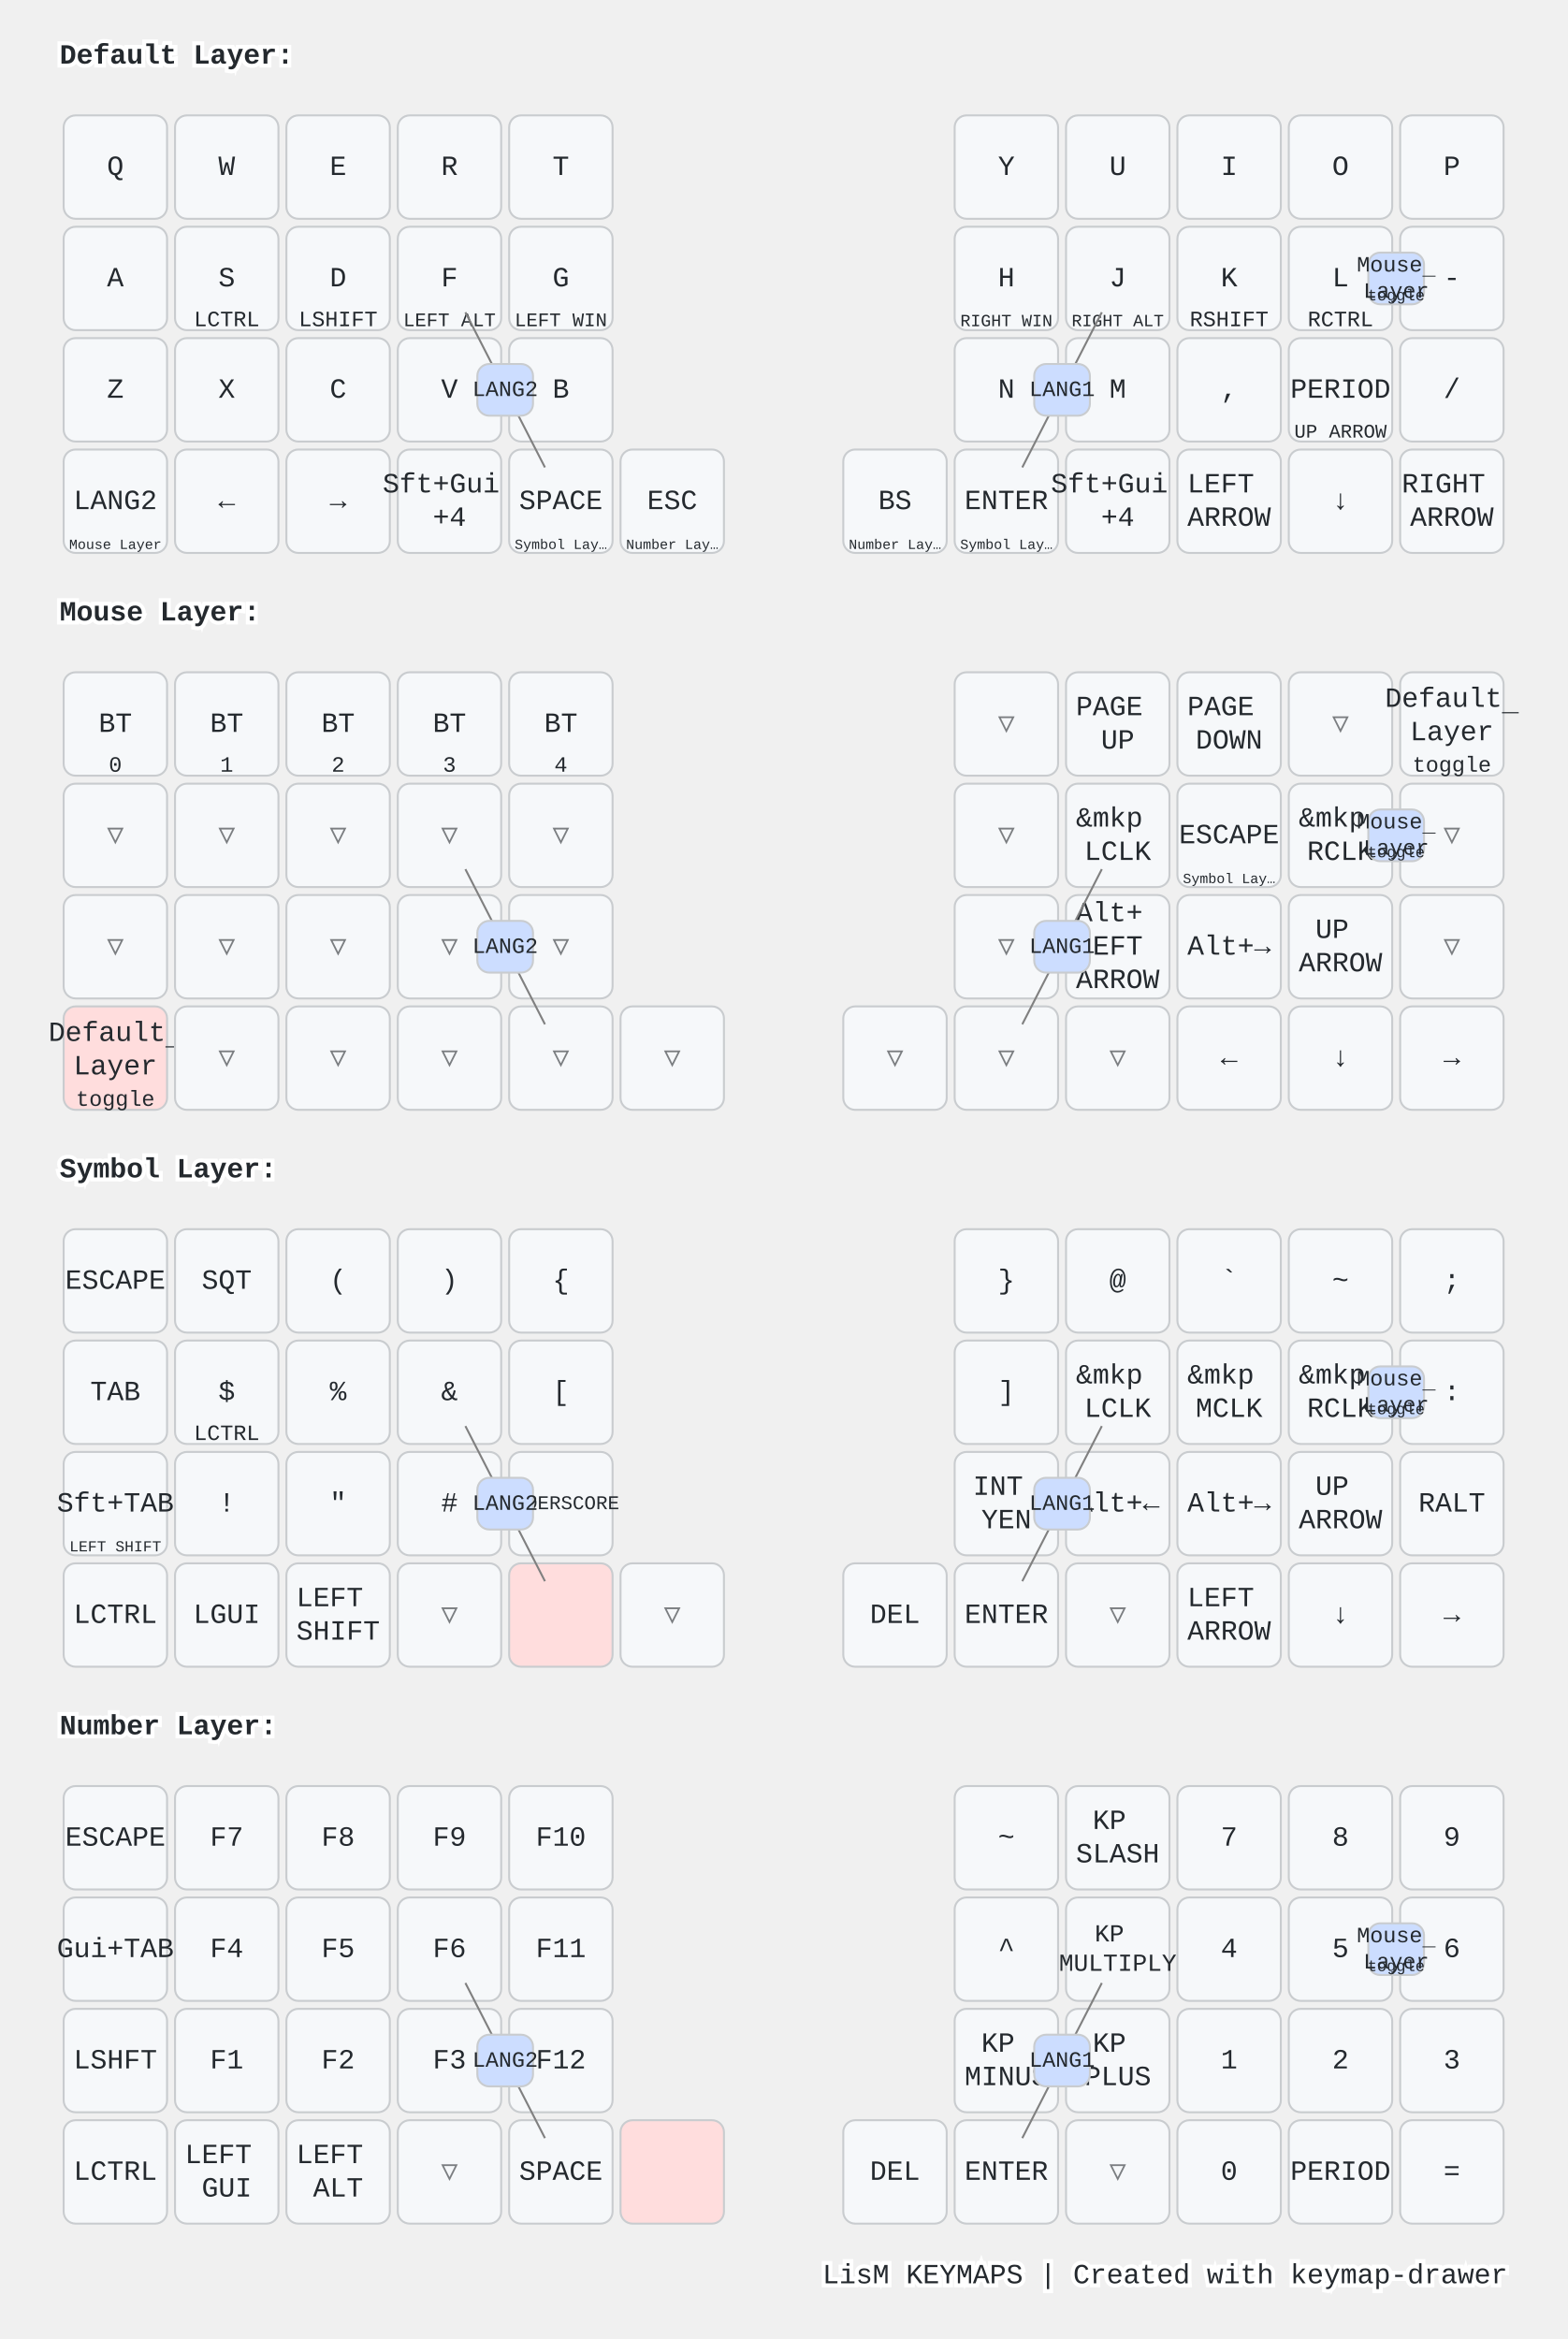
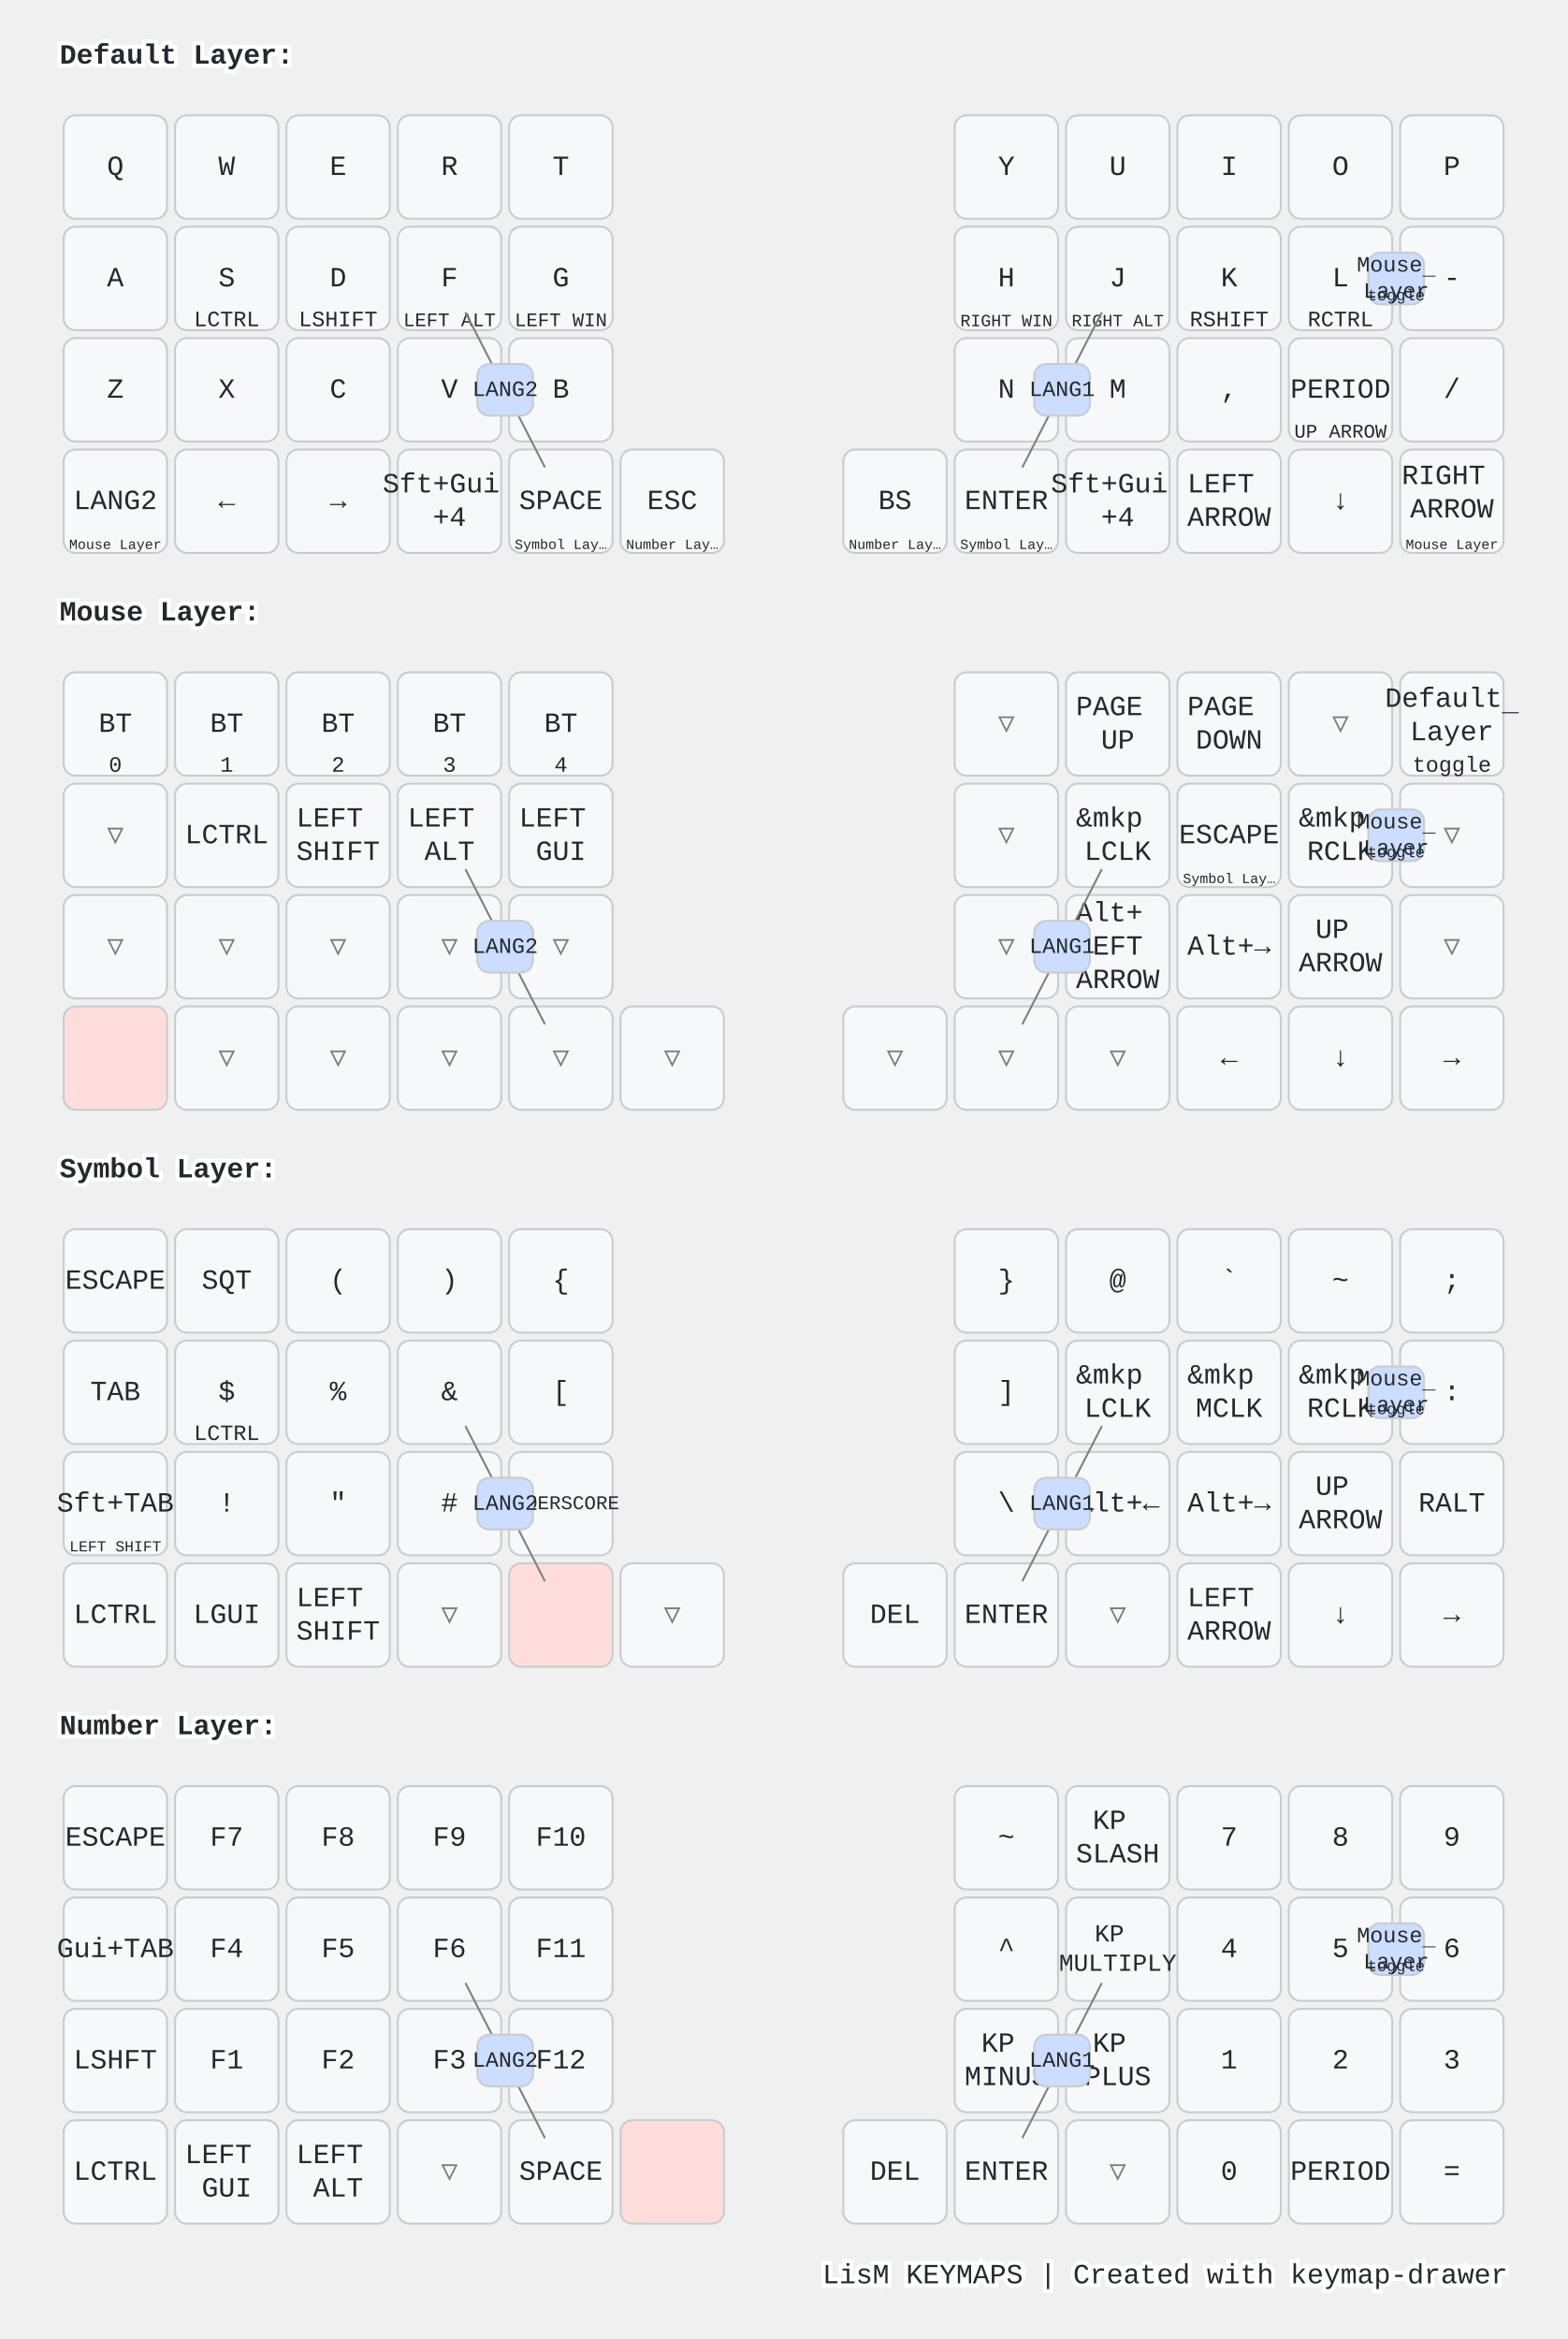
<svg xmlns="http://www.w3.org/2000/svg" width="788" height="1176" viewBox="0 0 788 1176" class="keymap">
  <style>/* inherit to force styles through use tags */
svg path {
    fill: inherit;
}

/* font and background color specifications */
svg.keymap {
    font-family: SFMono-Regular,Consolas,Liberation Mono,Menlo,monospace;
    font-size: 14px;
    font-kerning: normal;
    text-rendering: optimizeLegibility;
    fill: #24292e;
}

/* default key styling */
rect.key {
    fill: #f6f8fa;
}

rect.key, rect.combo {
    stroke: #c9cccf;
    stroke-width: 1;
}

/* default key side styling, only used is draw_key_sides is set */
rect.side {
    filter: brightness(90%);
}

/* color accent for combo boxes */
rect.combo, rect.combo-separate {
    fill: #cdf;
}

/* color accent for held keys */
rect.held, rect.combo.held {
    fill: #fdd;
}

/* color accent for ghost (optional) keys */
rect.ghost, rect.combo.ghost {
    stroke-dasharray: 4, 4;
    stroke-width: 2;
}

text {
    text-anchor: middle;
    dominant-baseline: middle;
}

/* styling for layer labels */
text.label {
    font-weight: bold;
    text-anchor: start;
    stroke: white;
    stroke-width: 4;
    paint-order: stroke;
}

/* styling for optional footer */
text.footer {
    text-anchor: end;
    dominant-baseline: auto;
    stroke: white;
    stroke-width: 4;
    paint-order: stroke;
}

/* styling for combo tap, and key non-tap label text */
text.combo, text.hold, text.shifted, text.left, text.right {
    font-size: 11px;
}

text.hold {
    text-anchor: middle;
    dominant-baseline: auto;
}

text.shifted {
    text-anchor: middle;
    dominant-baseline: hanging;
}

text.left {
    text-anchor: start;
}

text.right {
    text-anchor: end;
}

text.layer-activator {
    text-decoration: underline;
}

/* styling for hold/shifted label text in combo box */
text.combo.hold, text.combo.shifted, text.combo.left, text.combo.right {
    font-size: 8px;
}

/* lighter symbol for transparent keys */
text.trans {
    fill: #7b7e81;
}

/* styling for combo dendrons */
path.combo {
    stroke-width: 1;
    stroke: gray;
    fill: none;
}

/* Start Tabler Icons Cleanup */
/* cannot use height/width with glyphs */
.icon-tabler &gt; path {
    fill: inherit;
    stroke: inherit;
    stroke-width: 2;
}
/* hide tabler's default box */
.icon-tabler &gt; path[stroke="none"][fill="none"] {
    visibility: hidden;
}
/* End Tabler Icons Cleanup */

@media (prefers-color-scheme: dark) {
svg.keymap { fill: #d1d6db; }
rect.key { fill: #3f4750; }
rect.key, rect.combo { stroke: #60666c; }
rect.combo, rect.combo-separate { fill: #1f3d7a; }
rect.held, rect.combo.held { fill: #854747; }
text.label, text.footer { stroke: black; }
text.trans { fill: #7e8184; }
path.combo { stroke: #7f7f7f; }

}</style>
  <g transform="translate(30, 0)" class="layer-Default Layer">
    <text x="0" y="28" class="label" id="Default-Layer">Default Layer:</text>
    <g transform="translate(0, 56)">
      <g transform="translate(28, 28)" class="key keypos-0">
        <rect rx="6" ry="6" x="-26" y="-26" width="52" height="52" class="key" />
        <text x="0" y="0" class="key tap">Q</text>
      </g>
      <g transform="translate(84, 28)" class="key keypos-1">
        <rect rx="6" ry="6" x="-26" y="-26" width="52" height="52" class="key" />
        <text x="0" y="0" class="key tap">W</text>
      </g>
      <g transform="translate(140, 28)" class="key keypos-2">
        <rect rx="6" ry="6" x="-26" y="-26" width="52" height="52" class="key" />
        <text x="0" y="0" class="key tap">E</text>
      </g>
      <g transform="translate(196, 28)" class="key keypos-3">
        <rect rx="6" ry="6" x="-26" y="-26" width="52" height="52" class="key" />
        <text x="0" y="0" class="key tap">R</text>
      </g>
      <g transform="translate(252, 28)" class="key keypos-4">
        <rect rx="6" ry="6" x="-26" y="-26" width="52" height="52" class="key" />
        <text x="0" y="0" class="key tap">T</text>
      </g>
      <g transform="translate(476, 28)" class="key keypos-5">
        <rect rx="6" ry="6" x="-26" y="-26" width="52" height="52" class="key" />
        <text x="0" y="0" class="key tap">Y</text>
      </g>
      <g transform="translate(532, 28)" class="key keypos-6">
        <rect rx="6" ry="6" x="-26" y="-26" width="52" height="52" class="key" />
        <text x="0" y="0" class="key tap">U</text>
      </g>
      <g transform="translate(588, 28)" class="key keypos-7">
        <rect rx="6" ry="6" x="-26" y="-26" width="52" height="52" class="key" />
        <text x="0" y="0" class="key tap">I</text>
      </g>
      <g transform="translate(644, 28)" class="key keypos-8">
        <rect rx="6" ry="6" x="-26" y="-26" width="52" height="52" class="key" />
        <text x="0" y="0" class="key tap">O</text>
      </g>
      <g transform="translate(700, 28)" class="key keypos-9">
        <rect rx="6" ry="6" x="-26" y="-26" width="52" height="52" class="key" />
        <text x="0" y="0" class="key tap">P</text>
      </g>
      <g transform="translate(28, 84)" class="key keypos-10">
        <rect rx="6" ry="6" x="-26" y="-26" width="52" height="52" class="key" />
        <text x="0" y="0" class="key tap">A</text>
      </g>
      <g transform="translate(84, 84)" class="key keypos-11">
        <rect rx="6" ry="6" x="-26" y="-26" width="52" height="52" class="key" />
        <text x="0" y="0" class="key tap">S</text>
        <text x="0" y="24" class="key hold">LCTRL</text>
      </g>
      <g transform="translate(140, 84)" class="key keypos-12">
        <rect rx="6" ry="6" x="-26" y="-26" width="52" height="52" class="key" />
        <text x="0" y="0" class="key tap">D</text>
        <text x="0" y="24" class="key hold">LSHIFT</text>
      </g>
      <g transform="translate(196, 84)" class="key keypos-13">
        <rect rx="6" ry="6" x="-26" y="-26" width="52" height="52" class="key" />
        <text x="0" y="0" class="key tap">F</text>
        <text x="0" y="24" class="key hold">
          <tspan style="font-size: 88%">LEFT ALT</tspan>
        </text>
      </g>
      <g transform="translate(252, 84)" class="key keypos-14">
        <rect rx="6" ry="6" x="-26" y="-26" width="52" height="52" class="key" />
        <text x="0" y="0" class="key tap">G</text>
        <text x="0" y="24" class="key hold">
          <tspan style="font-size: 88%">LEFT WIN</tspan>
        </text>
      </g>
      <g transform="translate(476, 84)" class="key keypos-15">
        <rect rx="6" ry="6" x="-26" y="-26" width="52" height="52" class="key" />
        <text x="0" y="0" class="key tap">H</text>
        <text x="0" y="24" class="key hold">
          <tspan style="font-size: 78%">RIGHT WIN</tspan>
        </text>
      </g>
      <g transform="translate(532, 84)" class="key keypos-16">
        <rect rx="6" ry="6" x="-26" y="-26" width="52" height="52" class="key" />
        <text x="0" y="0" class="key tap">J</text>
        <text x="0" y="24" class="key hold">
          <tspan style="font-size: 78%">RIGHT ALT</tspan>
        </text>
      </g>
      <g transform="translate(588, 84)" class="key keypos-17">
        <rect rx="6" ry="6" x="-26" y="-26" width="52" height="52" class="key" />
        <text x="0" y="0" class="key tap">K</text>
        <text x="0" y="24" class="key hold">RSHIFT</text>
      </g>
      <g transform="translate(644, 84)" class="key keypos-18">
        <rect rx="6" ry="6" x="-26" y="-26" width="52" height="52" class="key" />
        <text x="0" y="0" class="key tap">L</text>
        <text x="0" y="24" class="key hold">RCTRL</text>
      </g>
      <g transform="translate(700, 84)" class="key keypos-19">
        <rect rx="6" ry="6" x="-26" y="-26" width="52" height="52" class="key" />
        <text x="0" y="0" class="key tap">-</text>
      </g>
      <g transform="translate(28, 140)" class="key keypos-20">
        <rect rx="6" ry="6" x="-26" y="-26" width="52" height="52" class="key" />
        <text x="0" y="0" class="key tap">Z</text>
      </g>
      <g transform="translate(84, 140)" class="key keypos-21">
        <rect rx="6" ry="6" x="-26" y="-26" width="52" height="52" class="key" />
        <text x="0" y="0" class="key tap">X</text>
      </g>
      <g transform="translate(140, 140)" class="key keypos-22">
        <rect rx="6" ry="6" x="-26" y="-26" width="52" height="52" class="key" />
        <text x="0" y="0" class="key tap">C</text>
      </g>
      <g transform="translate(196, 140)" class="key keypos-23">
        <rect rx="6" ry="6" x="-26" y="-26" width="52" height="52" class="key" />
        <text x="0" y="0" class="key tap">V</text>
      </g>
      <g transform="translate(252, 140)" class="key keypos-24">
        <rect rx="6" ry="6" x="-26" y="-26" width="52" height="52" class="key" />
        <text x="0" y="0" class="key tap">B</text>
      </g>
      <g transform="translate(476, 140)" class="key keypos-25">
        <rect rx="6" ry="6" x="-26" y="-26" width="52" height="52" class="key" />
        <text x="0" y="0" class="key tap">N</text>
      </g>
      <g transform="translate(532, 140)" class="key keypos-26">
        <rect rx="6" ry="6" x="-26" y="-26" width="52" height="52" class="key" />
        <text x="0" y="0" class="key tap">M</text>
      </g>
      <g transform="translate(588, 140)" class="key keypos-27">
        <rect rx="6" ry="6" x="-26" y="-26" width="52" height="52" class="key" />
        <text x="0" y="0" class="key tap">,</text>
      </g>
      <g transform="translate(644, 140)" class="key keypos-28">
        <rect rx="6" ry="6" x="-26" y="-26" width="52" height="52" class="key" />
        <text x="0" y="0" class="key tap">PERIOD</text>
        <text x="0" y="24" class="key hold">
          <tspan style="font-size: 88%">UP ARROW</tspan>
        </text>
      </g>
      <g transform="translate(700, 140)" class="key keypos-29">
        <rect rx="6" ry="6" x="-26" y="-26" width="52" height="52" class="key" />
        <text x="0" y="0" class="key tap">/</text>
      </g>
      <g transform="translate(28, 196)" class="key keypos-30">
        <rect rx="6" ry="6" x="-26" y="-26" width="52" height="52" class="key" />
        <text x="0" y="0" class="key tap">LANG2</text>
        <a href="#Mouse-Layer">
          <text x="0" y="24" class="key hold layer-activator">
            <tspan style="font-size: 64%">Mouse Layer</tspan>
          </text>
        </a>
      </g>
      <g transform="translate(84, 196)" class="key keypos-31">
        <rect rx="6" ry="6" x="-26" y="-26" width="52" height="52" class="key" />
        <text x="0" y="0" class="key tap">←</text>
      </g>
      <g transform="translate(140, 196)" class="key keypos-32">
        <rect rx="6" ry="6" x="-26" y="-26" width="52" height="52" class="key" />
        <text x="0" y="0" class="key tap">→</text>
      </g>
      <g transform="translate(196, 196)" class="key keypos-33">
        <rect rx="6" ry="6" x="-26" y="-26" width="52" height="52" class="key" />
        <text x="0" y="0" class="key tap">
          <tspan x="0" dy="-0.6em">Sft+Gui</tspan>
          <tspan x="0" dy="1.2em">+4</tspan>
        </text>
      </g>
      <g transform="translate(252, 196)" class="key keypos-34">
        <rect rx="6" ry="6" x="-26" y="-26" width="52" height="52" class="key" />
        <text x="0" y="0" class="key tap">SPACE</text>
        <a href="#Symbol-Layer">
          <text x="0" y="24" class="key hold layer-activator">
            <tspan style="font-size: 64%">Symbol Lay…</tspan>
          </text>
        </a>
      </g>
      <g transform="translate(308, 196)" class="key keypos-35">
        <rect rx="6" ry="6" x="-26" y="-26" width="52" height="52" class="key" />
        <text x="0" y="0" class="key tap">ESC</text>
        <a href="#Number-Layer">
          <text x="0" y="24" class="key hold layer-activator">
            <tspan style="font-size: 64%">Number Lay…</tspan>
          </text>
        </a>
      </g>
      <g transform="translate(420, 196)" class="key keypos-36">
        <rect rx="6" ry="6" x="-26" y="-26" width="52" height="52" class="key" />
        <text x="0" y="0" class="key tap">BS</text>
        <a href="#Number-Layer">
          <text x="0" y="24" class="key hold layer-activator">
            <tspan style="font-size: 64%">Number Lay…</tspan>
          </text>
        </a>
      </g>
      <g transform="translate(476, 196)" class="key keypos-37">
        <rect rx="6" ry="6" x="-26" y="-26" width="52" height="52" class="key" />
        <text x="0" y="0" class="key tap">ENTER</text>
        <a href="#Symbol-Layer">
          <text x="0" y="24" class="key hold layer-activator">
            <tspan style="font-size: 64%">Symbol Lay…</tspan>
          </text>
        </a>
      </g>
      <g transform="translate(532, 196)" class="key keypos-38">
        <rect rx="6" ry="6" x="-26" y="-26" width="52" height="52" class="key" />
        <text x="0" y="0" class="key tap">
          <tspan x="0" dy="-0.6em">Sft+Gui</tspan>
          <tspan x="0" dy="1.2em">+4</tspan>
        </text>
      </g>
      <g transform="translate(588, 196)" class="key keypos-39">
        <rect rx="6" ry="6" x="-26" y="-26" width="52" height="52" class="key" />
        <text x="0" y="0" class="key tap">
          <tspan x="0" dy="-0.6em">LEFT</tspan>
          <tspan x="0" dy="1.2em">ARROW</tspan>
        </text>
      </g>
      <g transform="translate(644, 196)" class="key keypos-40">
        <rect rx="6" ry="6" x="-26" y="-26" width="52" height="52" class="key" />
        <text x="0" y="0" class="key tap">↓</text>
      </g>
      <g transform="translate(700, 196)" class="key keypos-41">
        <rect rx="6" ry="6" x="-26" y="-26" width="52" height="52" class="key" />
        <text x="0" y="0" class="key tap">
-           <tspan x="0" dy="-0.6em">RIGHT</tspan>
+           <tspan x="0" dy="-0.9em">RIGHT</tspan>
          <tspan x="0" dy="1.2em">ARROW</tspan>
        </text>
+         <a href="#Mouse-Layer">
+           <text x="0" y="24" class="key hold layer-activator">
+             <tspan style="font-size: 64%">Mouse Layer</tspan>
+           </text>
+         </a>
      </g>
      <g class="combo combopos-0">
        <rect rx="6" ry="6" x="658" y="71" width="28" height="26" class="combo" />
        <a href="#Mouse-Layer">
          <text x="672" y="84" class="combo tap layer-activator">
            <tspan x="672" dy="-0.6em">Mouse</tspan>
            <tspan x="672" dy="1.2em">Layer</tspan>
          </text>
        </a>
        <text x="672" y="95" class="combo hold">toggle</text>
      </g>
      <g class="combo combopos-1">
        <path d="M224,140 l-20,-39" class="combo" />
        <path d="M224,140 l20,39" class="combo" />
        <rect rx="6" ry="6" x="210" y="127" width="28" height="26" class="combo" />
        <text x="224" y="140" class="combo tap">LANG2</text>
      </g>
      <g class="combo combopos-2">
        <path d="M504,140 l20,-39" class="combo" />
        <path d="M504,140 l-20,39" class="combo" />
        <rect rx="6" ry="6" x="490" y="127" width="28" height="26" class="combo" />
        <text x="504" y="140" class="combo tap">LANG1</text>
      </g>
    </g>
  </g>
  <g transform="translate(30, 280)" class="layer-Mouse Layer">
    <text x="0" y="28" class="label" id="Mouse-Layer">Mouse Layer:</text>
    <g transform="translate(0, 56)">
      <g transform="translate(28, 28)" class="key keypos-0">
        <rect rx="6" ry="6" x="-26" y="-26" width="52" height="52" class="key" />
        <text x="0" y="0" class="key tap">BT</text>
        <text x="0" y="24" class="key hold">0</text>
      </g>
      <g transform="translate(84, 28)" class="key keypos-1">
        <rect rx="6" ry="6" x="-26" y="-26" width="52" height="52" class="key" />
        <text x="0" y="0" class="key tap">BT</text>
        <text x="0" y="24" class="key hold">1</text>
      </g>
      <g transform="translate(140, 28)" class="key keypos-2">
        <rect rx="6" ry="6" x="-26" y="-26" width="52" height="52" class="key" />
        <text x="0" y="0" class="key tap">BT</text>
        <text x="0" y="24" class="key hold">2</text>
      </g>
      <g transform="translate(196, 28)" class="key keypos-3">
        <rect rx="6" ry="6" x="-26" y="-26" width="52" height="52" class="key" />
        <text x="0" y="0" class="key tap">BT</text>
        <text x="0" y="24" class="key hold">3</text>
      </g>
      <g transform="translate(252, 28)" class="key keypos-4">
        <rect rx="6" ry="6" x="-26" y="-26" width="52" height="52" class="key" />
        <text x="0" y="0" class="key tap">BT</text>
        <text x="0" y="24" class="key hold">4</text>
      </g>
      <g transform="translate(476, 28)" class="key trans keypos-5">
        <rect rx="6" ry="6" x="-26" y="-26" width="52" height="52" class="key trans" />
        <text x="0" y="0" class="key trans tap">▽</text>
      </g>
      <g transform="translate(532, 28)" class="key keypos-6">
        <rect rx="6" ry="6" x="-26" y="-26" width="52" height="52" class="key" />
        <text x="0" y="0" class="key tap">
          <tspan x="0" dy="-0.6em">PAGE</tspan>
          <tspan x="0" dy="1.2em">UP</tspan>
        </text>
      </g>
      <g transform="translate(588, 28)" class="key keypos-7">
        <rect rx="6" ry="6" x="-26" y="-26" width="52" height="52" class="key" />
        <text x="0" y="0" class="key tap">
          <tspan x="0" dy="-0.6em">PAGE</tspan>
          <tspan x="0" dy="1.2em">DOWN</tspan>
        </text>
      </g>
      <g transform="translate(644, 28)" class="key trans keypos-8">
        <rect rx="6" ry="6" x="-26" y="-26" width="52" height="52" class="key trans" />
        <text x="0" y="0" class="key trans tap">▽</text>
      </g>
      <g transform="translate(700, 28)" class="key keypos-9">
        <rect rx="6" ry="6" x="-26" y="-26" width="52" height="52" class="key" />
        <a href="#Default-Layer">
          <text x="0" y="0" class="key tap layer-activator">
            <tspan x="0" dy="-0.9em">Default</tspan>
            <tspan x="0" dy="1.2em">Layer</tspan>
          </text>
        </a>
        <text x="0" y="24" class="key hold">toggle</text>
      </g>
      <g transform="translate(28, 84)" class="key trans keypos-10">
        <rect rx="6" ry="6" x="-26" y="-26" width="52" height="52" class="key trans" />
        <text x="0" y="0" class="key trans tap">▽</text>
      </g>
-       <g transform="translate(84, 84)" class="key trans keypos-11">
-         <rect rx="6" ry="6" x="-26" y="-26" width="52" height="52" class="key trans" />
-         <text x="0" y="0" class="key trans tap">▽</text>
-       </g>
-       <g transform="translate(140, 84)" class="key trans keypos-12">
-         <rect rx="6" ry="6" x="-26" y="-26" width="52" height="52" class="key trans" />
-         <text x="0" y="0" class="key trans tap">▽</text>
-       </g>
-       <g transform="translate(196, 84)" class="key trans keypos-13">
-         <rect rx="6" ry="6" x="-26" y="-26" width="52" height="52" class="key trans" />
-         <text x="0" y="0" class="key trans tap">▽</text>
-       </g>
-       <g transform="translate(252, 84)" class="key trans keypos-14">
-         <rect rx="6" ry="6" x="-26" y="-26" width="52" height="52" class="key trans" />
-         <text x="0" y="0" class="key trans tap">▽</text>
+       <g transform="translate(84, 84)" class="key keypos-11">
+         <rect rx="6" ry="6" x="-26" y="-26" width="52" height="52" class="key" />
+         <text x="0" y="0" class="key tap">LCTRL</text>
+       </g>
+       <g transform="translate(140, 84)" class="key keypos-12">
+         <rect rx="6" ry="6" x="-26" y="-26" width="52" height="52" class="key" />
+         <text x="0" y="0" class="key tap">
+           <tspan x="0" dy="-0.6em">LEFT</tspan>
+           <tspan x="0" dy="1.2em">SHIFT</tspan>
+         </text>
+       </g>
+       <g transform="translate(196, 84)" class="key keypos-13">
+         <rect rx="6" ry="6" x="-26" y="-26" width="52" height="52" class="key" />
+         <text x="0" y="0" class="key tap">
+           <tspan x="0" dy="-0.6em">LEFT</tspan>
+           <tspan x="0" dy="1.2em">ALT</tspan>
+         </text>
+       </g>
+       <g transform="translate(252, 84)" class="key keypos-14">
+         <rect rx="6" ry="6" x="-26" y="-26" width="52" height="52" class="key" />
+         <text x="0" y="0" class="key tap">
+           <tspan x="0" dy="-0.6em">LEFT</tspan>
+           <tspan x="0" dy="1.2em">GUI</tspan>
+         </text>
      </g>
      <g transform="translate(476, 84)" class="key trans keypos-15">
        <rect rx="6" ry="6" x="-26" y="-26" width="52" height="52" class="key trans" />
        <text x="0" y="0" class="key trans tap">▽</text>
      </g>
      <g transform="translate(532, 84)" class="key keypos-16">
        <rect rx="6" ry="6" x="-26" y="-26" width="52" height="52" class="key" />
        <text x="0" y="0" class="key tap">
          <tspan x="0" dy="-0.6em">&amp;mkp</tspan>
          <tspan x="0" dy="1.2em">LCLK</tspan>
        </text>
      </g>
      <g transform="translate(588, 84)" class="key keypos-17">
        <rect rx="6" ry="6" x="-26" y="-26" width="52" height="52" class="key" />
        <text x="0" y="0" class="key tap">ESCAPE</text>
        <a href="#Symbol-Layer">
          <text x="0" y="24" class="key hold layer-activator">
            <tspan style="font-size: 64%">Symbol Lay…</tspan>
          </text>
        </a>
      </g>
      <g transform="translate(644, 84)" class="key keypos-18">
        <rect rx="6" ry="6" x="-26" y="-26" width="52" height="52" class="key" />
        <text x="0" y="0" class="key tap">
          <tspan x="0" dy="-0.6em">&amp;mkp</tspan>
          <tspan x="0" dy="1.2em">RCLK</tspan>
        </text>
      </g>
      <g transform="translate(700, 84)" class="key trans keypos-19">
        <rect rx="6" ry="6" x="-26" y="-26" width="52" height="52" class="key trans" />
        <text x="0" y="0" class="key trans tap">▽</text>
      </g>
      <g transform="translate(28, 140)" class="key trans keypos-20">
        <rect rx="6" ry="6" x="-26" y="-26" width="52" height="52" class="key trans" />
        <text x="0" y="0" class="key trans tap">▽</text>
      </g>
      <g transform="translate(84, 140)" class="key trans keypos-21">
        <rect rx="6" ry="6" x="-26" y="-26" width="52" height="52" class="key trans" />
        <text x="0" y="0" class="key trans tap">▽</text>
      </g>
      <g transform="translate(140, 140)" class="key trans keypos-22">
        <rect rx="6" ry="6" x="-26" y="-26" width="52" height="52" class="key trans" />
        <text x="0" y="0" class="key trans tap">▽</text>
      </g>
      <g transform="translate(196, 140)" class="key trans keypos-23">
        <rect rx="6" ry="6" x="-26" y="-26" width="52" height="52" class="key trans" />
        <text x="0" y="0" class="key trans tap">▽</text>
      </g>
      <g transform="translate(252, 140)" class="key trans keypos-24">
        <rect rx="6" ry="6" x="-26" y="-26" width="52" height="52" class="key trans" />
        <text x="0" y="0" class="key trans tap">▽</text>
      </g>
      <g transform="translate(476, 140)" class="key trans keypos-25">
        <rect rx="6" ry="6" x="-26" y="-26" width="52" height="52" class="key trans" />
        <text x="0" y="0" class="key trans tap">▽</text>
      </g>
      <g transform="translate(532, 140)" class="key keypos-26">
        <rect rx="6" ry="6" x="-26" y="-26" width="52" height="52" class="key" />
        <text x="0" y="0" class="key tap">
          <tspan x="0" dy="-1.2em">Alt+</tspan>
          <tspan x="0" dy="1.2em">LEFT</tspan>
          <tspan x="0" dy="1.2em">ARROW</tspan>
        </text>
      </g>
      <g transform="translate(588, 140)" class="key keypos-27">
        <rect rx="6" ry="6" x="-26" y="-26" width="52" height="52" class="key" />
        <text x="0" y="0" class="key tap">Alt+→</text>
      </g>
      <g transform="translate(644, 140)" class="key keypos-28">
        <rect rx="6" ry="6" x="-26" y="-26" width="52" height="52" class="key" />
        <text x="0" y="0" class="key tap">
          <tspan x="0" dy="-0.6em">UP</tspan>
          <tspan x="0" dy="1.2em">ARROW</tspan>
        </text>
      </g>
      <g transform="translate(700, 140)" class="key trans keypos-29">
        <rect rx="6" ry="6" x="-26" y="-26" width="52" height="52" class="key trans" />
        <text x="0" y="0" class="key trans tap">▽</text>
      </g>
      <g transform="translate(28, 196)" class="key held keypos-30">
        <rect rx="6" ry="6" x="-26" y="-26" width="52" height="52" class="key held" />
-         <a href="#Default-Layer">
-           <text x="0" y="0" class="key held tap layer-activator">
-             <tspan x="0" dy="-0.9em">Default</tspan>
-             <tspan x="0" dy="1.2em">Layer</tspan>
-           </text>
-         </a>
-         <text x="0" y="24" class="key held hold">toggle</text>
      </g>
      <g transform="translate(84, 196)" class="key trans keypos-31">
        <rect rx="6" ry="6" x="-26" y="-26" width="52" height="52" class="key trans" />
        <text x="0" y="0" class="key trans tap">▽</text>
      </g>
      <g transform="translate(140, 196)" class="key trans keypos-32">
        <rect rx="6" ry="6" x="-26" y="-26" width="52" height="52" class="key trans" />
        <text x="0" y="0" class="key trans tap">▽</text>
      </g>
      <g transform="translate(196, 196)" class="key trans keypos-33">
        <rect rx="6" ry="6" x="-26" y="-26" width="52" height="52" class="key trans" />
        <text x="0" y="0" class="key trans tap">▽</text>
      </g>
      <g transform="translate(252, 196)" class="key trans keypos-34">
        <rect rx="6" ry="6" x="-26" y="-26" width="52" height="52" class="key trans" />
        <text x="0" y="0" class="key trans tap">▽</text>
      </g>
      <g transform="translate(308, 196)" class="key trans keypos-35">
        <rect rx="6" ry="6" x="-26" y="-26" width="52" height="52" class="key trans" />
        <text x="0" y="0" class="key trans tap">▽</text>
      </g>
      <g transform="translate(420, 196)" class="key trans keypos-36">
        <rect rx="6" ry="6" x="-26" y="-26" width="52" height="52" class="key trans" />
        <text x="0" y="0" class="key trans tap">▽</text>
      </g>
      <g transform="translate(476, 196)" class="key trans keypos-37">
        <rect rx="6" ry="6" x="-26" y="-26" width="52" height="52" class="key trans" />
        <text x="0" y="0" class="key trans tap">▽</text>
      </g>
      <g transform="translate(532, 196)" class="key trans keypos-38">
        <rect rx="6" ry="6" x="-26" y="-26" width="52" height="52" class="key trans" />
        <text x="0" y="0" class="key trans tap">▽</text>
      </g>
      <g transform="translate(588, 196)" class="key keypos-39">
        <rect rx="6" ry="6" x="-26" y="-26" width="52" height="52" class="key" />
        <text x="0" y="0" class="key tap">←</text>
      </g>
      <g transform="translate(644, 196)" class="key keypos-40">
        <rect rx="6" ry="6" x="-26" y="-26" width="52" height="52" class="key" />
        <text x="0" y="0" class="key tap">↓</text>
      </g>
      <g transform="translate(700, 196)" class="key keypos-41">
        <rect rx="6" ry="6" x="-26" y="-26" width="52" height="52" class="key" />
        <text x="0" y="0" class="key tap">→</text>
      </g>
      <g class="combo combopos-0">
        <rect rx="6" ry="6" x="658" y="71" width="28" height="26" class="combo" />
        <a href="#Mouse-Layer">
          <text x="672" y="84" class="combo tap layer-activator">
            <tspan x="672" dy="-0.6em">Mouse</tspan>
            <tspan x="672" dy="1.2em">Layer</tspan>
          </text>
        </a>
        <text x="672" y="95" class="combo hold">toggle</text>
      </g>
      <g class="combo combopos-1">
        <path d="M224,140 l-20,-39" class="combo" />
        <path d="M224,140 l20,39" class="combo" />
        <rect rx="6" ry="6" x="210" y="127" width="28" height="26" class="combo" />
        <text x="224" y="140" class="combo tap">LANG2</text>
      </g>
      <g class="combo combopos-2">
        <path d="M504,140 l20,-39" class="combo" />
        <path d="M504,140 l-20,39" class="combo" />
        <rect rx="6" ry="6" x="490" y="127" width="28" height="26" class="combo" />
        <text x="504" y="140" class="combo tap">LANG1</text>
      </g>
    </g>
  </g>
  <g transform="translate(30, 560)" class="layer-Symbol Layer">
    <text x="0" y="28" class="label" id="Symbol-Layer">Symbol Layer:</text>
    <g transform="translate(0, 56)">
      <g transform="translate(28, 28)" class="key keypos-0">
        <rect rx="6" ry="6" x="-26" y="-26" width="52" height="52" class="key" />
        <text x="0" y="0" class="key tap">ESCAPE</text>
      </g>
      <g transform="translate(84, 28)" class="key keypos-1">
        <rect rx="6" ry="6" x="-26" y="-26" width="52" height="52" class="key" />
        <text x="0" y="0" class="key tap">SQT</text>
      </g>
      <g transform="translate(140, 28)" class="key keypos-2">
        <rect rx="6" ry="6" x="-26" y="-26" width="52" height="52" class="key" />
        <text x="0" y="0" class="key tap">(</text>
      </g>
      <g transform="translate(196, 28)" class="key keypos-3">
        <rect rx="6" ry="6" x="-26" y="-26" width="52" height="52" class="key" />
        <text x="0" y="0" class="key tap">)</text>
      </g>
      <g transform="translate(252, 28)" class="key keypos-4">
        <rect rx="6" ry="6" x="-26" y="-26" width="52" height="52" class="key" />
        <text x="0" y="0" class="key tap">{</text>
      </g>
      <g transform="translate(476, 28)" class="key keypos-5">
        <rect rx="6" ry="6" x="-26" y="-26" width="52" height="52" class="key" />
        <text x="0" y="0" class="key tap">}</text>
      </g>
      <g transform="translate(532, 28)" class="key keypos-6">
        <rect rx="6" ry="6" x="-26" y="-26" width="52" height="52" class="key" />
        <text x="0" y="0" class="key tap">@</text>
      </g>
      <g transform="translate(588, 28)" class="key keypos-7">
        <rect rx="6" ry="6" x="-26" y="-26" width="52" height="52" class="key" />
        <text x="0" y="0" class="key tap">`</text>
      </g>
      <g transform="translate(644, 28)" class="key keypos-8">
        <rect rx="6" ry="6" x="-26" y="-26" width="52" height="52" class="key" />
        <text x="0" y="0" class="key tap">~</text>
      </g>
      <g transform="translate(700, 28)" class="key keypos-9">
        <rect rx="6" ry="6" x="-26" y="-26" width="52" height="52" class="key" />
        <text x="0" y="0" class="key tap">;</text>
      </g>
      <g transform="translate(28, 84)" class="key keypos-10">
        <rect rx="6" ry="6" x="-26" y="-26" width="52" height="52" class="key" />
        <text x="0" y="0" class="key tap">TAB</text>
      </g>
      <g transform="translate(84, 84)" class="key keypos-11">
        <rect rx="6" ry="6" x="-26" y="-26" width="52" height="52" class="key" />
        <text x="0" y="0" class="key tap">$</text>
        <text x="0" y="24" class="key hold">LCTRL</text>
      </g>
      <g transform="translate(140, 84)" class="key keypos-12">
        <rect rx="6" ry="6" x="-26" y="-26" width="52" height="52" class="key" />
        <text x="0" y="0" class="key tap">%</text>
      </g>
      <g transform="translate(196, 84)" class="key keypos-13">
        <rect rx="6" ry="6" x="-26" y="-26" width="52" height="52" class="key" />
        <text x="0" y="0" class="key tap">&amp;</text>
      </g>
      <g transform="translate(252, 84)" class="key keypos-14">
        <rect rx="6" ry="6" x="-26" y="-26" width="52" height="52" class="key" />
        <text x="0" y="0" class="key tap">[</text>
      </g>
      <g transform="translate(476, 84)" class="key keypos-15">
        <rect rx="6" ry="6" x="-26" y="-26" width="52" height="52" class="key" />
        <text x="0" y="0" class="key tap">]</text>
      </g>
      <g transform="translate(532, 84)" class="key keypos-16">
        <rect rx="6" ry="6" x="-26" y="-26" width="52" height="52" class="key" />
        <text x="0" y="0" class="key tap">
          <tspan x="0" dy="-0.6em">&amp;mkp</tspan>
          <tspan x="0" dy="1.2em">LCLK</tspan>
        </text>
      </g>
      <g transform="translate(588, 84)" class="key keypos-17">
        <rect rx="6" ry="6" x="-26" y="-26" width="52" height="52" class="key" />
        <text x="0" y="0" class="key tap">
          <tspan x="0" dy="-0.6em">&amp;mkp</tspan>
          <tspan x="0" dy="1.2em">MCLK</tspan>
        </text>
      </g>
      <g transform="translate(644, 84)" class="key keypos-18">
        <rect rx="6" ry="6" x="-26" y="-26" width="52" height="52" class="key" />
        <text x="0" y="0" class="key tap">
          <tspan x="0" dy="-0.6em">&amp;mkp</tspan>
          <tspan x="0" dy="1.2em">RCLK</tspan>
        </text>
      </g>
      <g transform="translate(700, 84)" class="key keypos-19">
        <rect rx="6" ry="6" x="-26" y="-26" width="52" height="52" class="key" />
        <text x="0" y="0" class="key tap">:</text>
      </g>
      <g transform="translate(28, 140)" class="key keypos-20">
        <rect rx="6" ry="6" x="-26" y="-26" width="52" height="52" class="key" />
        <text x="0" y="0" class="key tap">Sft+TAB</text>
        <text x="0" y="24" class="key hold">
          <tspan style="font-size: 70%">LEFT SHIFT</tspan>
        </text>
      </g>
      <g transform="translate(84, 140)" class="key keypos-21">
        <rect rx="6" ry="6" x="-26" y="-26" width="52" height="52" class="key" />
        <text x="0" y="0" class="key tap">!</text>
      </g>
      <g transform="translate(140, 140)" class="key keypos-22">
        <rect rx="6" ry="6" x="-26" y="-26" width="52" height="52" class="key" />
        <text x="0" y="0" class="key tap">"</text>
      </g>
      <g transform="translate(196, 140)" class="key keypos-23">
        <rect rx="6" ry="6" x="-26" y="-26" width="52" height="52" class="key" />
        <text x="0" y="0" class="key tap">#</text>
      </g>
      <g transform="translate(252, 140)" class="key keypos-24">
        <rect rx="6" ry="6" x="-26" y="-26" width="52" height="52" class="key" />
        <text x="0" y="0" class="key tap">
          <tspan style="font-size: 70%">UNDERSCORE</tspan>
        </text>
      </g>
      <g transform="translate(476, 140)" class="key keypos-25">
        <rect rx="6" ry="6" x="-26" y="-26" width="52" height="52" class="key" />
-         <text x="0" y="0" class="key tap">
-           <tspan x="0" dy="-0.6em">INT</tspan>
-           <tspan x="0" dy="1.2em">YEN</tspan>
-         </text>
+         <text x="0" y="0" class="key tap">\</text>
      </g>
      <g transform="translate(532, 140)" class="key keypos-26">
        <rect rx="6" ry="6" x="-26" y="-26" width="52" height="52" class="key" />
        <text x="0" y="0" class="key tap">Alt+←</text>
      </g>
      <g transform="translate(588, 140)" class="key keypos-27">
        <rect rx="6" ry="6" x="-26" y="-26" width="52" height="52" class="key" />
        <text x="0" y="0" class="key tap">Alt+→</text>
      </g>
      <g transform="translate(644, 140)" class="key keypos-28">
        <rect rx="6" ry="6" x="-26" y="-26" width="52" height="52" class="key" />
        <text x="0" y="0" class="key tap">
          <tspan x="0" dy="-0.6em">UP</tspan>
          <tspan x="0" dy="1.2em">ARROW</tspan>
        </text>
      </g>
      <g transform="translate(700, 140)" class="key keypos-29">
        <rect rx="6" ry="6" x="-26" y="-26" width="52" height="52" class="key" />
        <text x="0" y="0" class="key tap">RALT</text>
      </g>
      <g transform="translate(28, 196)" class="key keypos-30">
        <rect rx="6" ry="6" x="-26" y="-26" width="52" height="52" class="key" />
        <text x="0" y="0" class="key tap">LCTRL</text>
      </g>
      <g transform="translate(84, 196)" class="key keypos-31">
        <rect rx="6" ry="6" x="-26" y="-26" width="52" height="52" class="key" />
        <text x="0" y="0" class="key tap">LGUI</text>
      </g>
      <g transform="translate(140, 196)" class="key keypos-32">
        <rect rx="6" ry="6" x="-26" y="-26" width="52" height="52" class="key" />
        <text x="0" y="0" class="key tap">
          <tspan x="0" dy="-0.6em">LEFT</tspan>
          <tspan x="0" dy="1.2em">SHIFT</tspan>
        </text>
      </g>
      <g transform="translate(196, 196)" class="key trans keypos-33">
        <rect rx="6" ry="6" x="-26" y="-26" width="52" height="52" class="key trans" />
        <text x="0" y="0" class="key trans tap">▽</text>
      </g>
      <g transform="translate(252, 196)" class="key held keypos-34">
        <rect rx="6" ry="6" x="-26" y="-26" width="52" height="52" class="key held" />
      </g>
      <g transform="translate(308, 196)" class="key trans keypos-35">
        <rect rx="6" ry="6" x="-26" y="-26" width="52" height="52" class="key trans" />
        <text x="0" y="0" class="key trans tap">▽</text>
      </g>
      <g transform="translate(420, 196)" class="key keypos-36">
        <rect rx="6" ry="6" x="-26" y="-26" width="52" height="52" class="key" />
        <text x="0" y="0" class="key tap">DEL</text>
      </g>
      <g transform="translate(476, 196)" class="key keypos-37">
        <rect rx="6" ry="6" x="-26" y="-26" width="52" height="52" class="key" />
        <text x="0" y="0" class="key tap">ENTER</text>
      </g>
      <g transform="translate(532, 196)" class="key trans keypos-38">
        <rect rx="6" ry="6" x="-26" y="-26" width="52" height="52" class="key trans" />
        <text x="0" y="0" class="key trans tap">▽</text>
      </g>
      <g transform="translate(588, 196)" class="key keypos-39">
        <rect rx="6" ry="6" x="-26" y="-26" width="52" height="52" class="key" />
        <text x="0" y="0" class="key tap">
          <tspan x="0" dy="-0.6em">LEFT</tspan>
          <tspan x="0" dy="1.2em">ARROW</tspan>
        </text>
      </g>
      <g transform="translate(644, 196)" class="key keypos-40">
        <rect rx="6" ry="6" x="-26" y="-26" width="52" height="52" class="key" />
        <text x="0" y="0" class="key tap">↓</text>
      </g>
      <g transform="translate(700, 196)" class="key keypos-41">
        <rect rx="6" ry="6" x="-26" y="-26" width="52" height="52" class="key" />
        <text x="0" y="0" class="key tap">→</text>
      </g>
      <g class="combo combopos-0">
        <rect rx="6" ry="6" x="658" y="71" width="28" height="26" class="combo" />
        <a href="#Mouse-Layer">
          <text x="672" y="84" class="combo tap layer-activator">
            <tspan x="672" dy="-0.6em">Mouse</tspan>
            <tspan x="672" dy="1.2em">Layer</tspan>
          </text>
        </a>
        <text x="672" y="95" class="combo hold">toggle</text>
      </g>
      <g class="combo combopos-1">
        <path d="M224,140 l-20,-39" class="combo" />
        <path d="M224,140 l20,39" class="combo" />
        <rect rx="6" ry="6" x="210" y="127" width="28" height="26" class="combo" />
        <text x="224" y="140" class="combo tap">LANG2</text>
      </g>
      <g class="combo combopos-2">
        <path d="M504,140 l20,-39" class="combo" />
        <path d="M504,140 l-20,39" class="combo" />
        <rect rx="6" ry="6" x="490" y="127" width="28" height="26" class="combo" />
        <text x="504" y="140" class="combo tap">LANG1</text>
      </g>
    </g>
  </g>
  <g transform="translate(30, 840)" class="layer-Number Layer">
    <text x="0" y="28" class="label" id="Number-Layer">Number Layer:</text>
    <g transform="translate(0, 56)">
      <g transform="translate(28, 28)" class="key keypos-0">
        <rect rx="6" ry="6" x="-26" y="-26" width="52" height="52" class="key" />
        <text x="0" y="0" class="key tap">ESCAPE</text>
      </g>
      <g transform="translate(84, 28)" class="key keypos-1">
        <rect rx="6" ry="6" x="-26" y="-26" width="52" height="52" class="key" />
        <text x="0" y="0" class="key tap">F7</text>
      </g>
      <g transform="translate(140, 28)" class="key keypos-2">
        <rect rx="6" ry="6" x="-26" y="-26" width="52" height="52" class="key" />
        <text x="0" y="0" class="key tap">F8</text>
      </g>
      <g transform="translate(196, 28)" class="key keypos-3">
        <rect rx="6" ry="6" x="-26" y="-26" width="52" height="52" class="key" />
        <text x="0" y="0" class="key tap">F9</text>
      </g>
      <g transform="translate(252, 28)" class="key keypos-4">
        <rect rx="6" ry="6" x="-26" y="-26" width="52" height="52" class="key" />
        <text x="0" y="0" class="key tap">F10</text>
      </g>
      <g transform="translate(476, 28)" class="key keypos-5">
        <rect rx="6" ry="6" x="-26" y="-26" width="52" height="52" class="key" />
        <text x="0" y="0" class="key tap">~</text>
      </g>
      <g transform="translate(532, 28)" class="key keypos-6">
        <rect rx="6" ry="6" x="-26" y="-26" width="52" height="52" class="key" />
        <text x="0" y="0" class="key tap">
          <tspan x="0" dy="-0.6em">KP</tspan>
          <tspan x="0" dy="1.2em">SLASH</tspan>
        </text>
      </g>
      <g transform="translate(588, 28)" class="key keypos-7">
        <rect rx="6" ry="6" x="-26" y="-26" width="52" height="52" class="key" />
        <text x="0" y="0" class="key tap">7</text>
      </g>
      <g transform="translate(644, 28)" class="key keypos-8">
        <rect rx="6" ry="6" x="-26" y="-26" width="52" height="52" class="key" />
        <text x="0" y="0" class="key tap">8</text>
      </g>
      <g transform="translate(700, 28)" class="key keypos-9">
        <rect rx="6" ry="6" x="-26" y="-26" width="52" height="52" class="key" />
        <text x="0" y="0" class="key tap">9</text>
      </g>
      <g transform="translate(28, 84)" class="key keypos-10">
        <rect rx="6" ry="6" x="-26" y="-26" width="52" height="52" class="key" />
        <text x="0" y="0" class="key tap">Gui+TAB</text>
      </g>
      <g transform="translate(84, 84)" class="key keypos-11">
        <rect rx="6" ry="6" x="-26" y="-26" width="52" height="52" class="key" />
        <text x="0" y="0" class="key tap">F4</text>
      </g>
      <g transform="translate(140, 84)" class="key keypos-12">
        <rect rx="6" ry="6" x="-26" y="-26" width="52" height="52" class="key" />
        <text x="0" y="0" class="key tap">F5</text>
      </g>
      <g transform="translate(196, 84)" class="key keypos-13">
        <rect rx="6" ry="6" x="-26" y="-26" width="52" height="52" class="key" />
        <text x="0" y="0" class="key tap">F6</text>
      </g>
      <g transform="translate(252, 84)" class="key keypos-14">
        <rect rx="6" ry="6" x="-26" y="-26" width="52" height="52" class="key" />
        <text x="0" y="0" class="key tap">F11</text>
      </g>
      <g transform="translate(476, 84)" class="key keypos-15">
        <rect rx="6" ry="6" x="-26" y="-26" width="52" height="52" class="key" />
        <text x="0" y="0" class="key tap">^</text>
      </g>
      <g transform="translate(532, 84)" class="key keypos-16">
        <rect rx="6" ry="6" x="-26" y="-26" width="52" height="52" class="key" />
        <text x="0" y="0" class="key tap">
          <tspan x="0" dy="-0.6em" style="font-size: 88%">KP</tspan>
          <tspan x="0" dy="1.2em" style="font-size: 88%">MULTIPLY</tspan>
        </text>
      </g>
      <g transform="translate(588, 84)" class="key keypos-17">
        <rect rx="6" ry="6" x="-26" y="-26" width="52" height="52" class="key" />
        <text x="0" y="0" class="key tap">4</text>
      </g>
      <g transform="translate(644, 84)" class="key keypos-18">
        <rect rx="6" ry="6" x="-26" y="-26" width="52" height="52" class="key" />
        <text x="0" y="0" class="key tap">5</text>
      </g>
      <g transform="translate(700, 84)" class="key keypos-19">
        <rect rx="6" ry="6" x="-26" y="-26" width="52" height="52" class="key" />
        <text x="0" y="0" class="key tap">6</text>
      </g>
      <g transform="translate(28, 140)" class="key keypos-20">
        <rect rx="6" ry="6" x="-26" y="-26" width="52" height="52" class="key" />
        <text x="0" y="0" class="key tap">LSHFT</text>
      </g>
      <g transform="translate(84, 140)" class="key keypos-21">
        <rect rx="6" ry="6" x="-26" y="-26" width="52" height="52" class="key" />
        <text x="0" y="0" class="key tap">F1</text>
      </g>
      <g transform="translate(140, 140)" class="key keypos-22">
        <rect rx="6" ry="6" x="-26" y="-26" width="52" height="52" class="key" />
        <text x="0" y="0" class="key tap">F2</text>
      </g>
      <g transform="translate(196, 140)" class="key keypos-23">
        <rect rx="6" ry="6" x="-26" y="-26" width="52" height="52" class="key" />
        <text x="0" y="0" class="key tap">F3</text>
      </g>
      <g transform="translate(252, 140)" class="key keypos-24">
        <rect rx="6" ry="6" x="-26" y="-26" width="52" height="52" class="key" />
        <text x="0" y="0" class="key tap">F12</text>
      </g>
      <g transform="translate(476, 140)" class="key keypos-25">
        <rect rx="6" ry="6" x="-26" y="-26" width="52" height="52" class="key" />
        <text x="0" y="0" class="key tap">
          <tspan x="0" dy="-0.6em">KP</tspan>
          <tspan x="0" dy="1.2em">MINUS</tspan>
        </text>
      </g>
      <g transform="translate(532, 140)" class="key keypos-26">
        <rect rx="6" ry="6" x="-26" y="-26" width="52" height="52" class="key" />
        <text x="0" y="0" class="key tap">
          <tspan x="0" dy="-0.6em">KP</tspan>
          <tspan x="0" dy="1.2em">PLUS</tspan>
        </text>
      </g>
      <g transform="translate(588, 140)" class="key keypos-27">
        <rect rx="6" ry="6" x="-26" y="-26" width="52" height="52" class="key" />
        <text x="0" y="0" class="key tap">1</text>
      </g>
      <g transform="translate(644, 140)" class="key keypos-28">
        <rect rx="6" ry="6" x="-26" y="-26" width="52" height="52" class="key" />
        <text x="0" y="0" class="key tap">2</text>
      </g>
      <g transform="translate(700, 140)" class="key keypos-29">
        <rect rx="6" ry="6" x="-26" y="-26" width="52" height="52" class="key" />
        <text x="0" y="0" class="key tap">3</text>
      </g>
      <g transform="translate(28, 196)" class="key keypos-30">
        <rect rx="6" ry="6" x="-26" y="-26" width="52" height="52" class="key" />
        <text x="0" y="0" class="key tap">LCTRL</text>
      </g>
      <g transform="translate(84, 196)" class="key keypos-31">
        <rect rx="6" ry="6" x="-26" y="-26" width="52" height="52" class="key" />
        <text x="0" y="0" class="key tap">
          <tspan x="0" dy="-0.6em">LEFT</tspan>
          <tspan x="0" dy="1.2em">GUI</tspan>
        </text>
      </g>
      <g transform="translate(140, 196)" class="key keypos-32">
        <rect rx="6" ry="6" x="-26" y="-26" width="52" height="52" class="key" />
        <text x="0" y="0" class="key tap">
          <tspan x="0" dy="-0.6em">LEFT</tspan>
          <tspan x="0" dy="1.2em">ALT</tspan>
        </text>
      </g>
      <g transform="translate(196, 196)" class="key trans keypos-33">
        <rect rx="6" ry="6" x="-26" y="-26" width="52" height="52" class="key trans" />
        <text x="0" y="0" class="key trans tap">▽</text>
      </g>
      <g transform="translate(252, 196)" class="key keypos-34">
        <rect rx="6" ry="6" x="-26" y="-26" width="52" height="52" class="key" />
        <text x="0" y="0" class="key tap">SPACE</text>
      </g>
      <g transform="translate(308, 196)" class="key held keypos-35">
        <rect rx="6" ry="6" x="-26" y="-26" width="52" height="52" class="key held" />
      </g>
      <g transform="translate(420, 196)" class="key keypos-36">
        <rect rx="6" ry="6" x="-26" y="-26" width="52" height="52" class="key" />
        <text x="0" y="0" class="key tap">DEL</text>
      </g>
      <g transform="translate(476, 196)" class="key keypos-37">
        <rect rx="6" ry="6" x="-26" y="-26" width="52" height="52" class="key" />
        <text x="0" y="0" class="key tap">ENTER</text>
      </g>
      <g transform="translate(532, 196)" class="key trans keypos-38">
        <rect rx="6" ry="6" x="-26" y="-26" width="52" height="52" class="key trans" />
        <text x="0" y="0" class="key trans tap">▽</text>
      </g>
      <g transform="translate(588, 196)" class="key keypos-39">
        <rect rx="6" ry="6" x="-26" y="-26" width="52" height="52" class="key" />
        <text x="0" y="0" class="key tap">0</text>
      </g>
      <g transform="translate(644, 196)" class="key keypos-40">
        <rect rx="6" ry="6" x="-26" y="-26" width="52" height="52" class="key" />
        <text x="0" y="0" class="key tap">PERIOD</text>
      </g>
      <g transform="translate(700, 196)" class="key keypos-41">
        <rect rx="6" ry="6" x="-26" y="-26" width="52" height="52" class="key" />
        <text x="0" y="0" class="key tap">=</text>
      </g>
      <g class="combo combopos-0">
        <rect rx="6" ry="6" x="658" y="71" width="28" height="26" class="combo" />
        <a href="#Mouse-Layer">
          <text x="672" y="84" class="combo tap layer-activator">
            <tspan x="672" dy="-0.6em">Mouse</tspan>
            <tspan x="672" dy="1.2em">Layer</tspan>
          </text>
        </a>
        <text x="672" y="95" class="combo hold">toggle</text>
      </g>
      <g class="combo combopos-1">
        <path d="M224,140 l-20,-39" class="combo" />
        <path d="M224,140 l20,39" class="combo" />
        <rect rx="6" ry="6" x="210" y="127" width="28" height="26" class="combo" />
        <text x="224" y="140" class="combo tap">LANG2</text>
      </g>
      <g class="combo combopos-2">
        <path d="M504,140 l20,-39" class="combo" />
        <path d="M504,140 l-20,39" class="combo" />
        <rect rx="6" ry="6" x="490" y="127" width="28" height="26" class="combo" />
        <text x="504" y="140" class="combo tap">LANG1</text>
      </g>
    </g>
  </g>
  <text x="758.0" y="1148.0" class="footer">LisM KEYMAPS | Created with keymap-drawer</text>
</svg>
